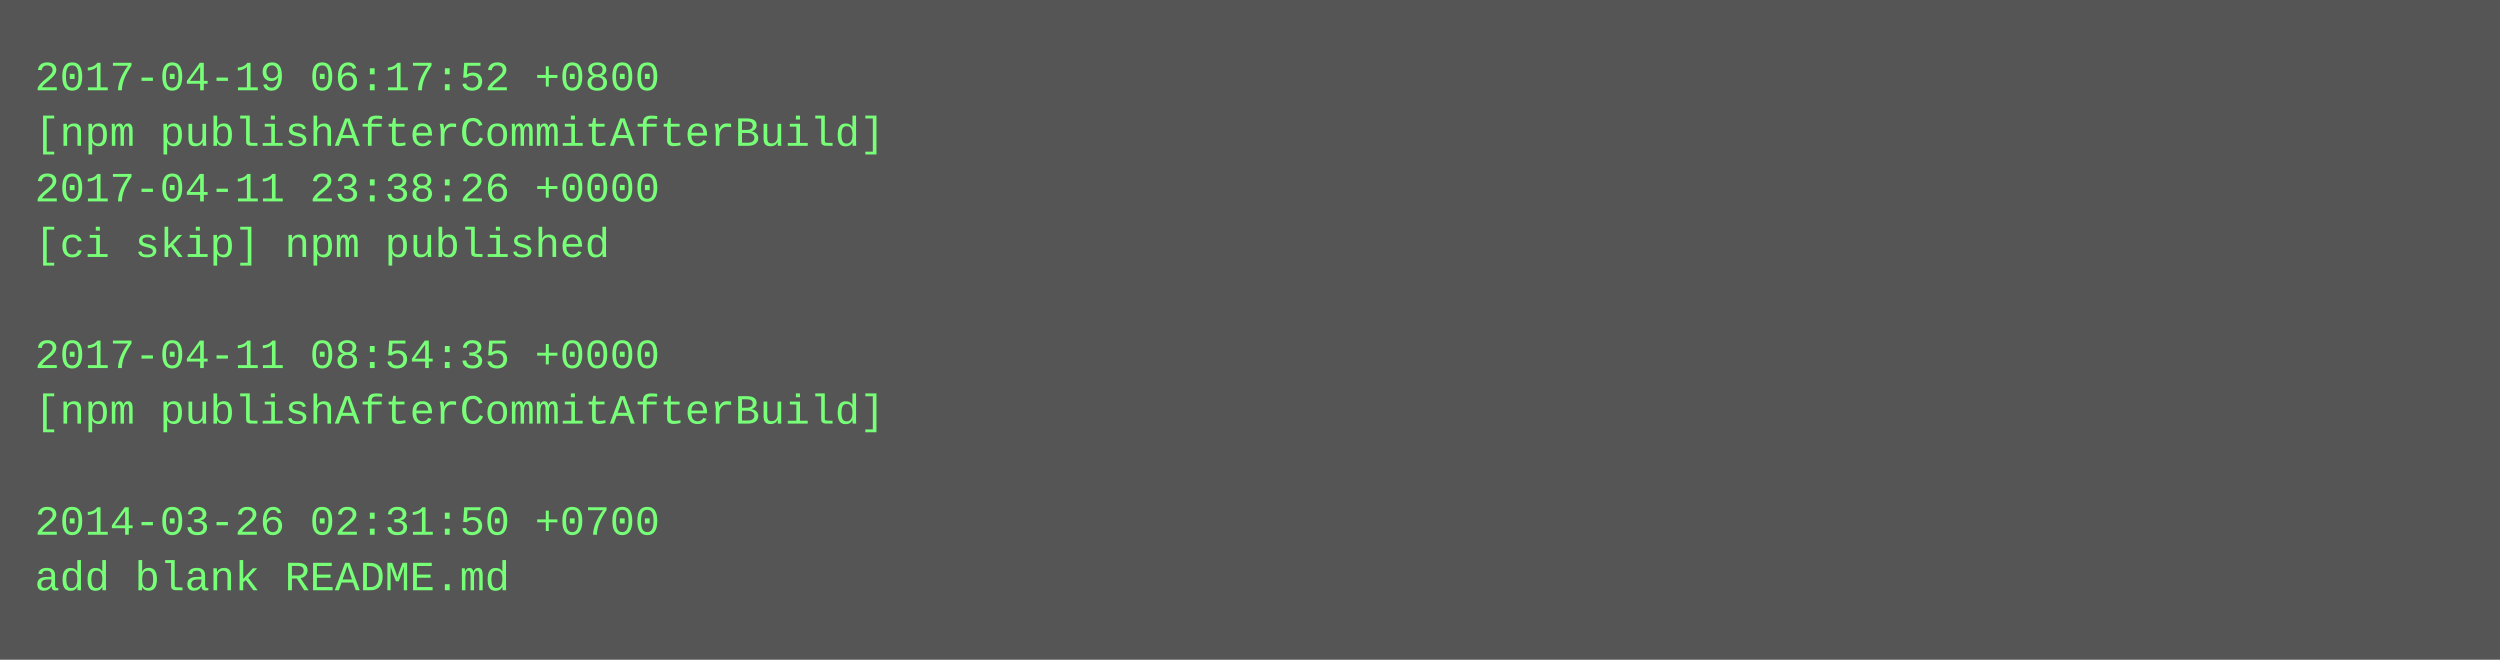
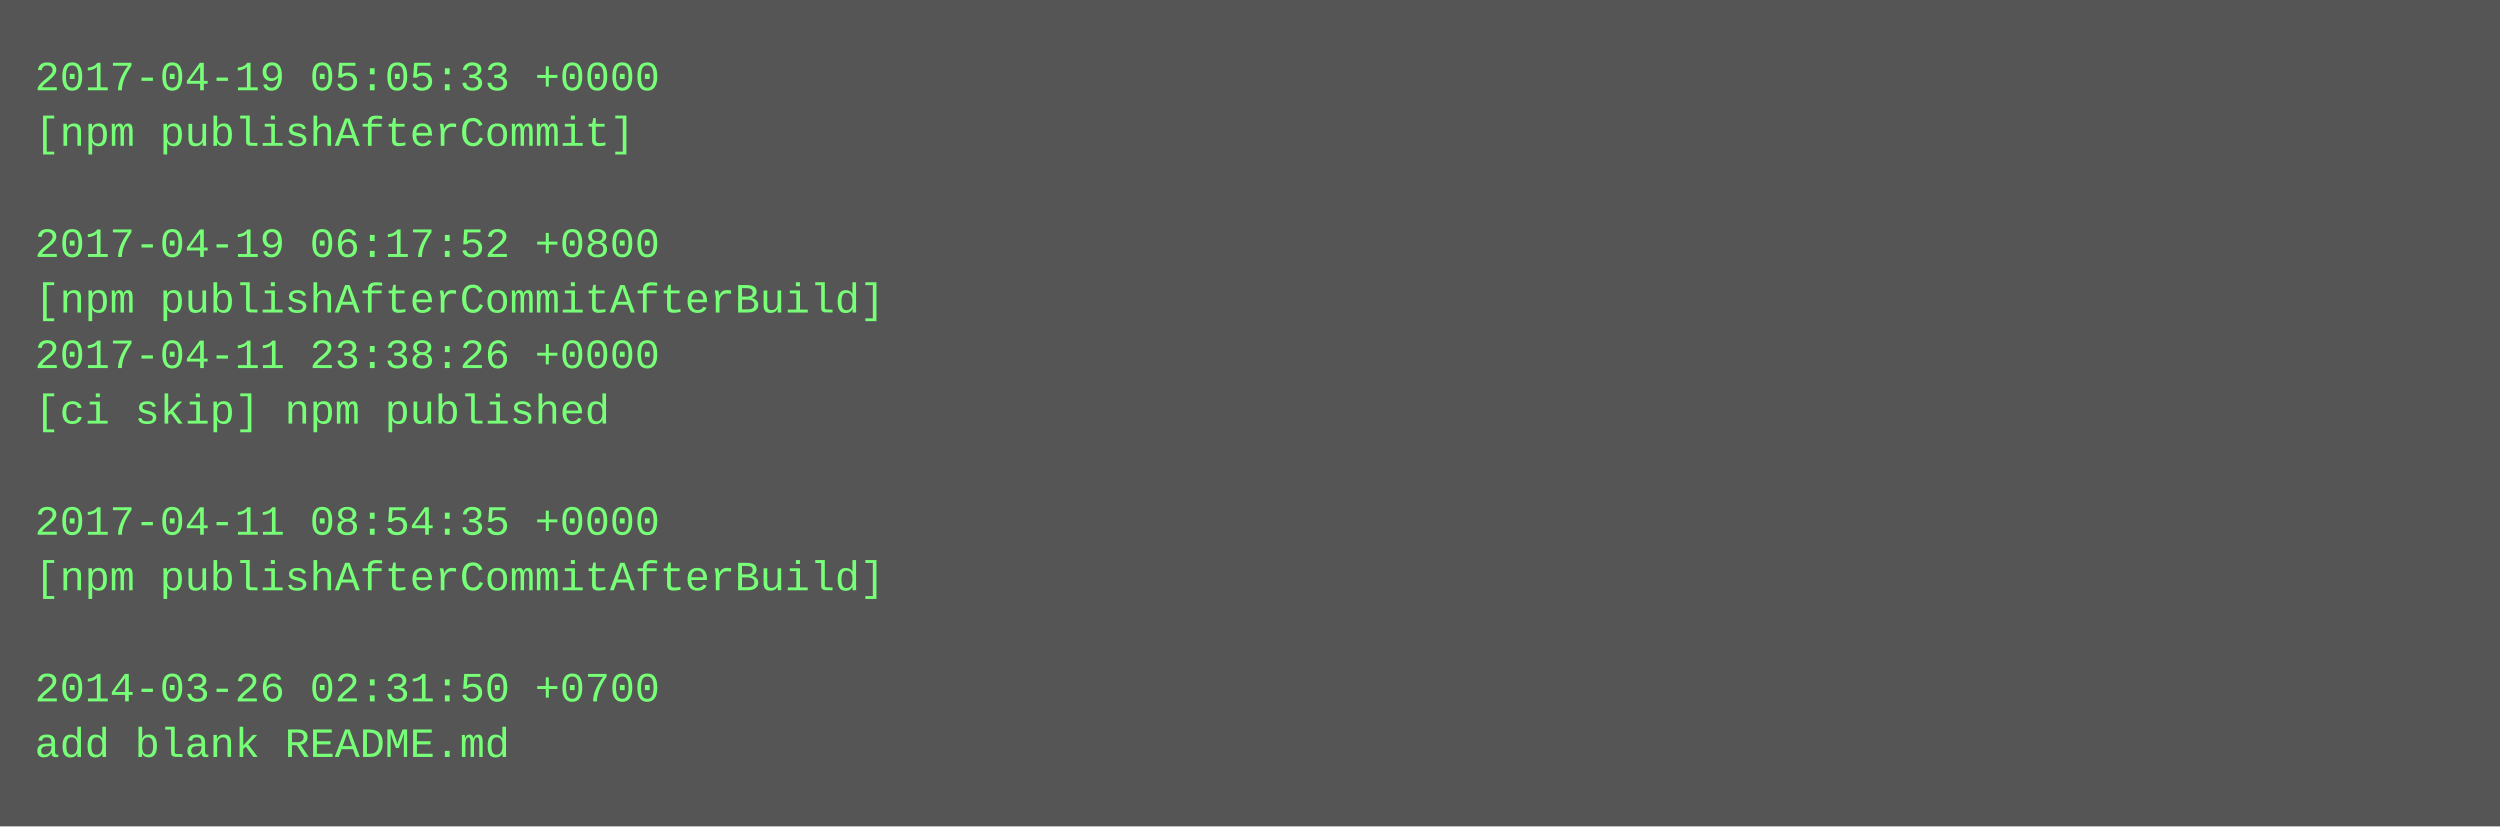
- <svg xmlns="http://www.w3.org/2000/svg" height="190" width="720">
-   <rect height="190" fill="#555" width="720" />
+ <svg xmlns="http://www.w3.org/2000/svg" height="238" width="720">
+   <rect height="238" fill="#555" width="720" />
  <text fill="#7f7" font-family="Courier New" font-size="12" xml:space="preserve">
-     <tspan x="10" y="26">2017-04-19 06:17:52 +0800</tspan>
-     <tspan x="10" y="42">[npm publishAfterCommitAfterBuild]</tspan>
-     <tspan x="10" y="58">2017-04-11 23:38:26 +0000</tspan>
-     <tspan x="10" y="74">[ci skip] npm published</tspan>
-     <tspan x="10" y="90" />
-     <tspan x="10" y="106">2017-04-11 08:54:35 +0000</tspan>
-     <tspan x="10" y="122">[npm publishAfterCommitAfterBuild]</tspan>
+     <tspan x="10" y="26">2017-04-19 05:05:33 +0000</tspan>
+     <tspan x="10" y="42">[npm publishAfterCommit]</tspan>
+     <tspan x="10" y="58" />
+     <tspan x="10" y="74">2017-04-19 06:17:52 +0800</tspan>
+     <tspan x="10" y="90">[npm publishAfterCommitAfterBuild]</tspan>
+     <tspan x="10" y="106">2017-04-11 23:38:26 +0000</tspan>
+     <tspan x="10" y="122">[ci skip] npm published</tspan>
    <tspan x="10" y="138" />
-     <tspan x="10" y="154">2014-03-26 02:31:50 +0700</tspan>
-     <tspan x="10" y="170">add blank README.md</tspan>
+     <tspan x="10" y="154">2017-04-11 08:54:35 +0000</tspan>
+     <tspan x="10" y="170">[npm publishAfterCommitAfterBuild]</tspan>
+     <tspan x="10" y="186" />
+     <tspan x="10" y="202">2014-03-26 02:31:50 +0700</tspan>
+     <tspan x="10" y="218">add blank README.md</tspan>
  </text>
</svg>
